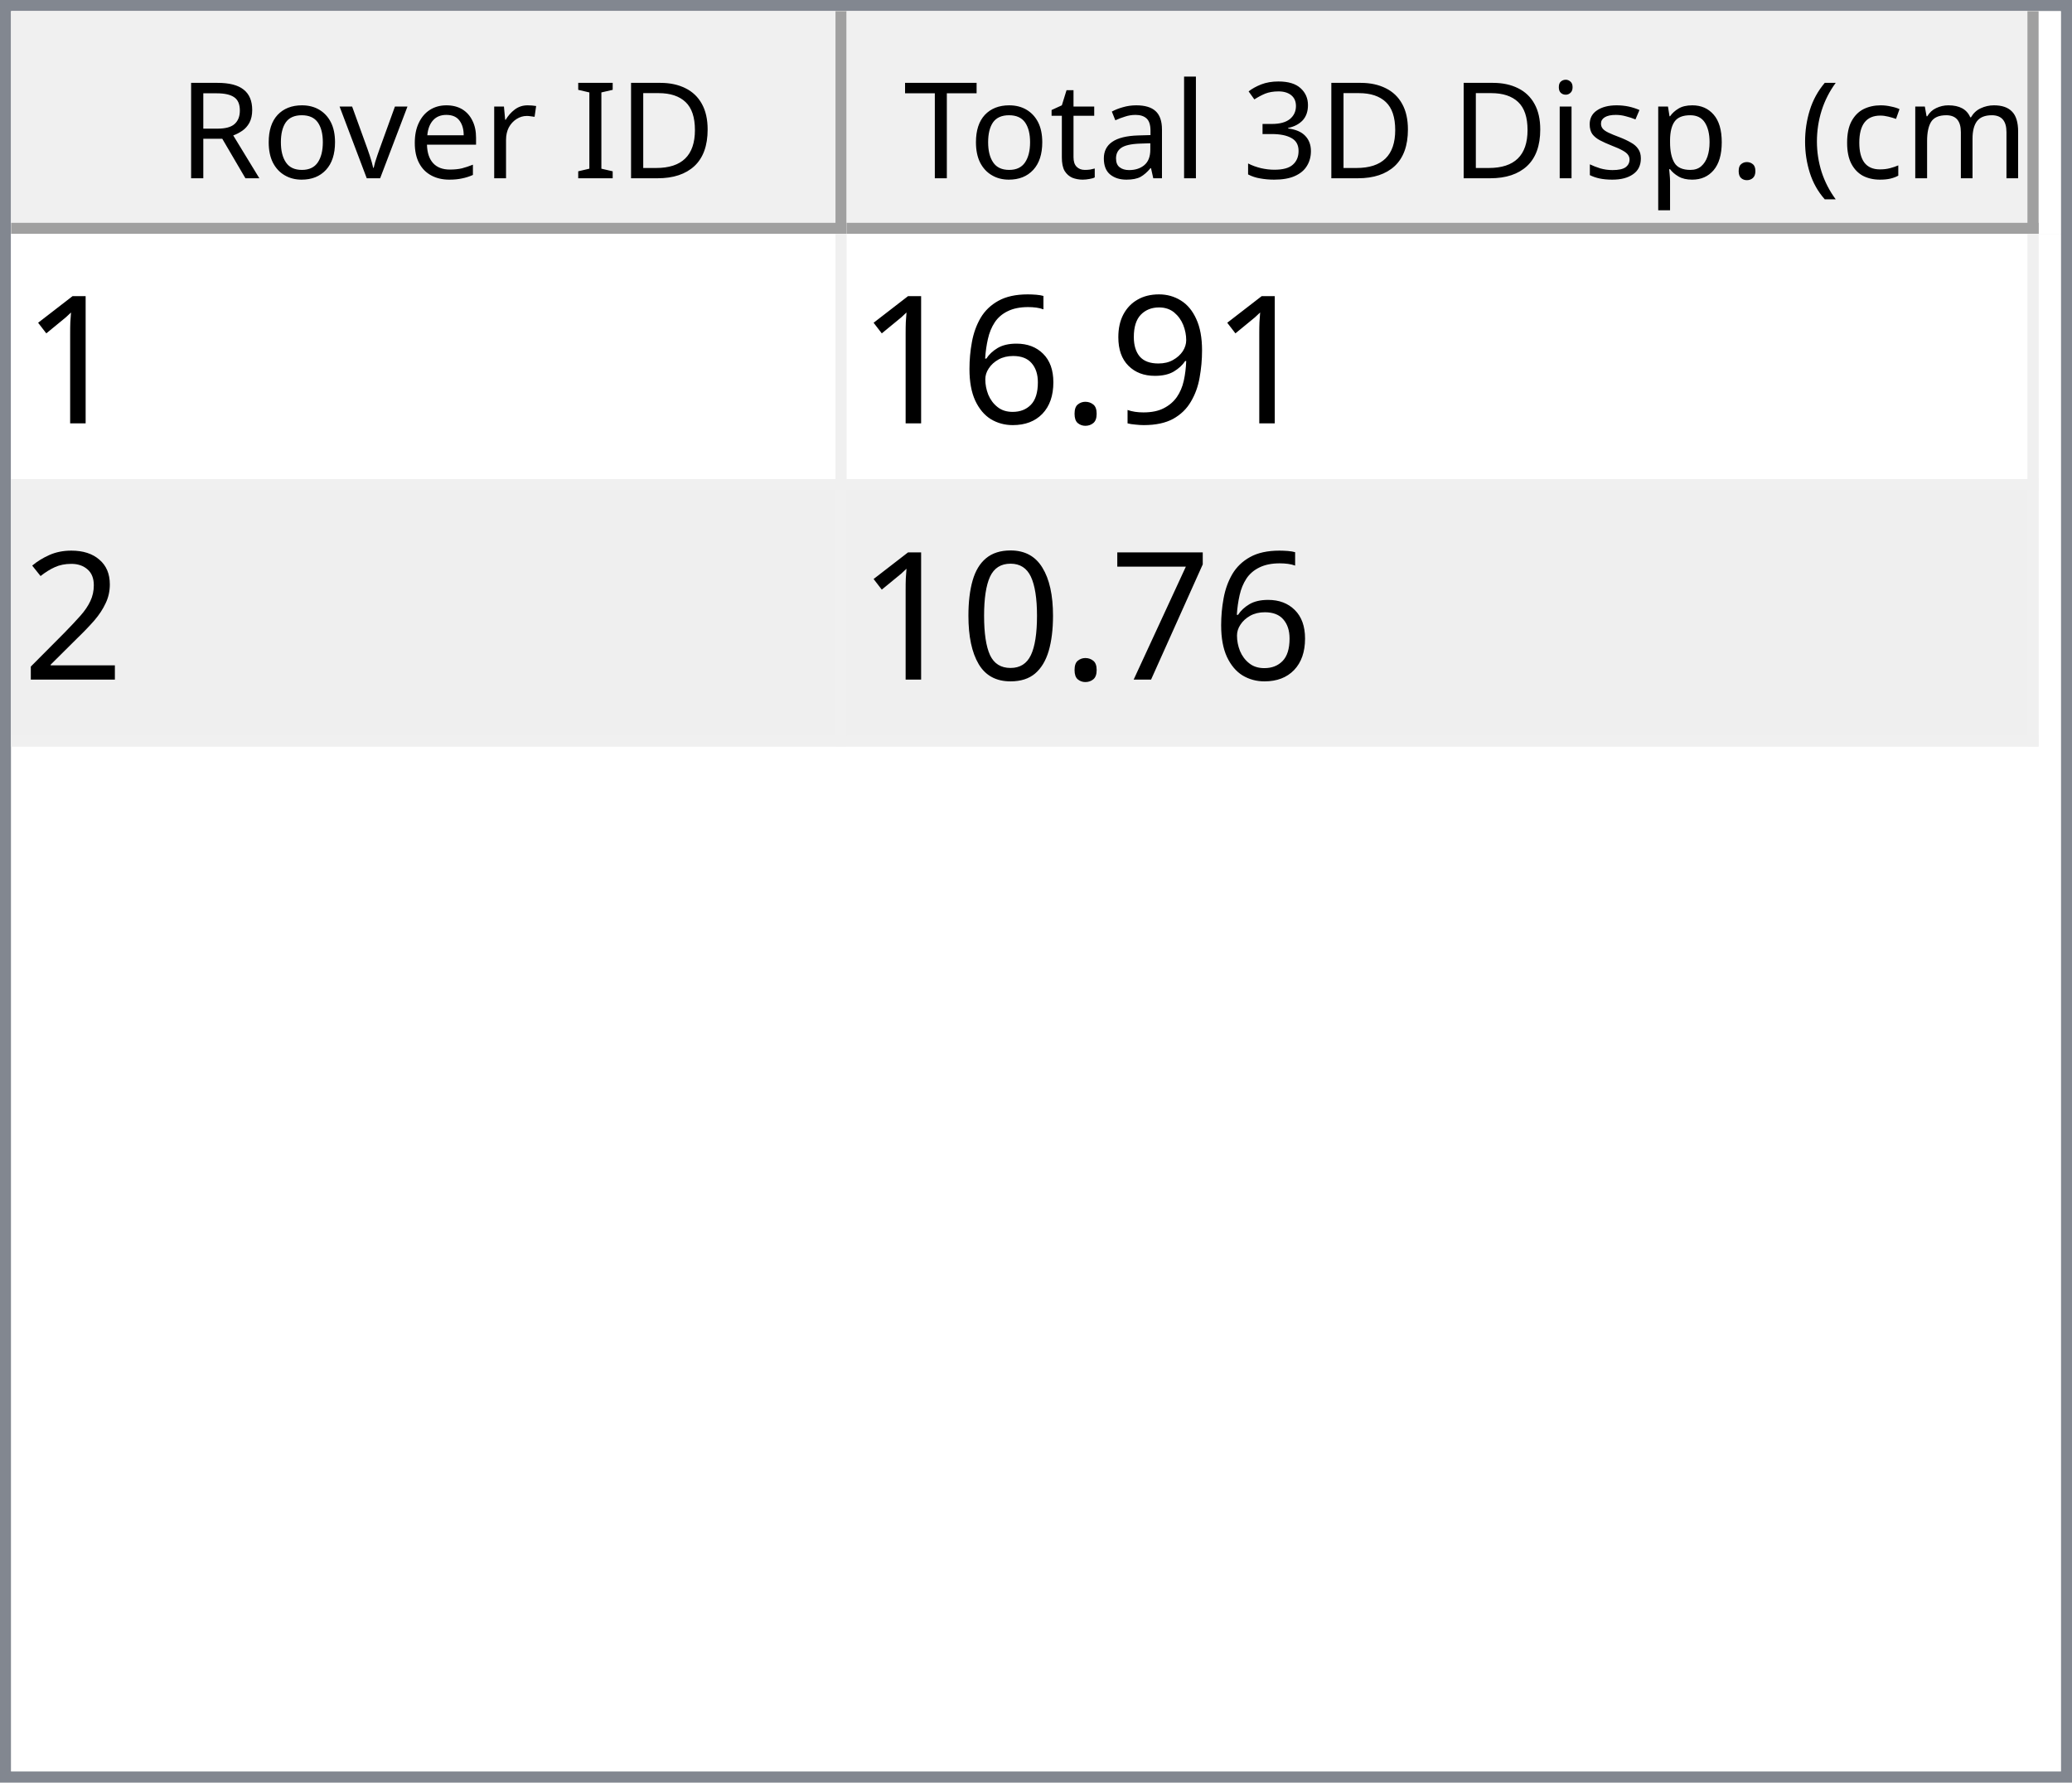
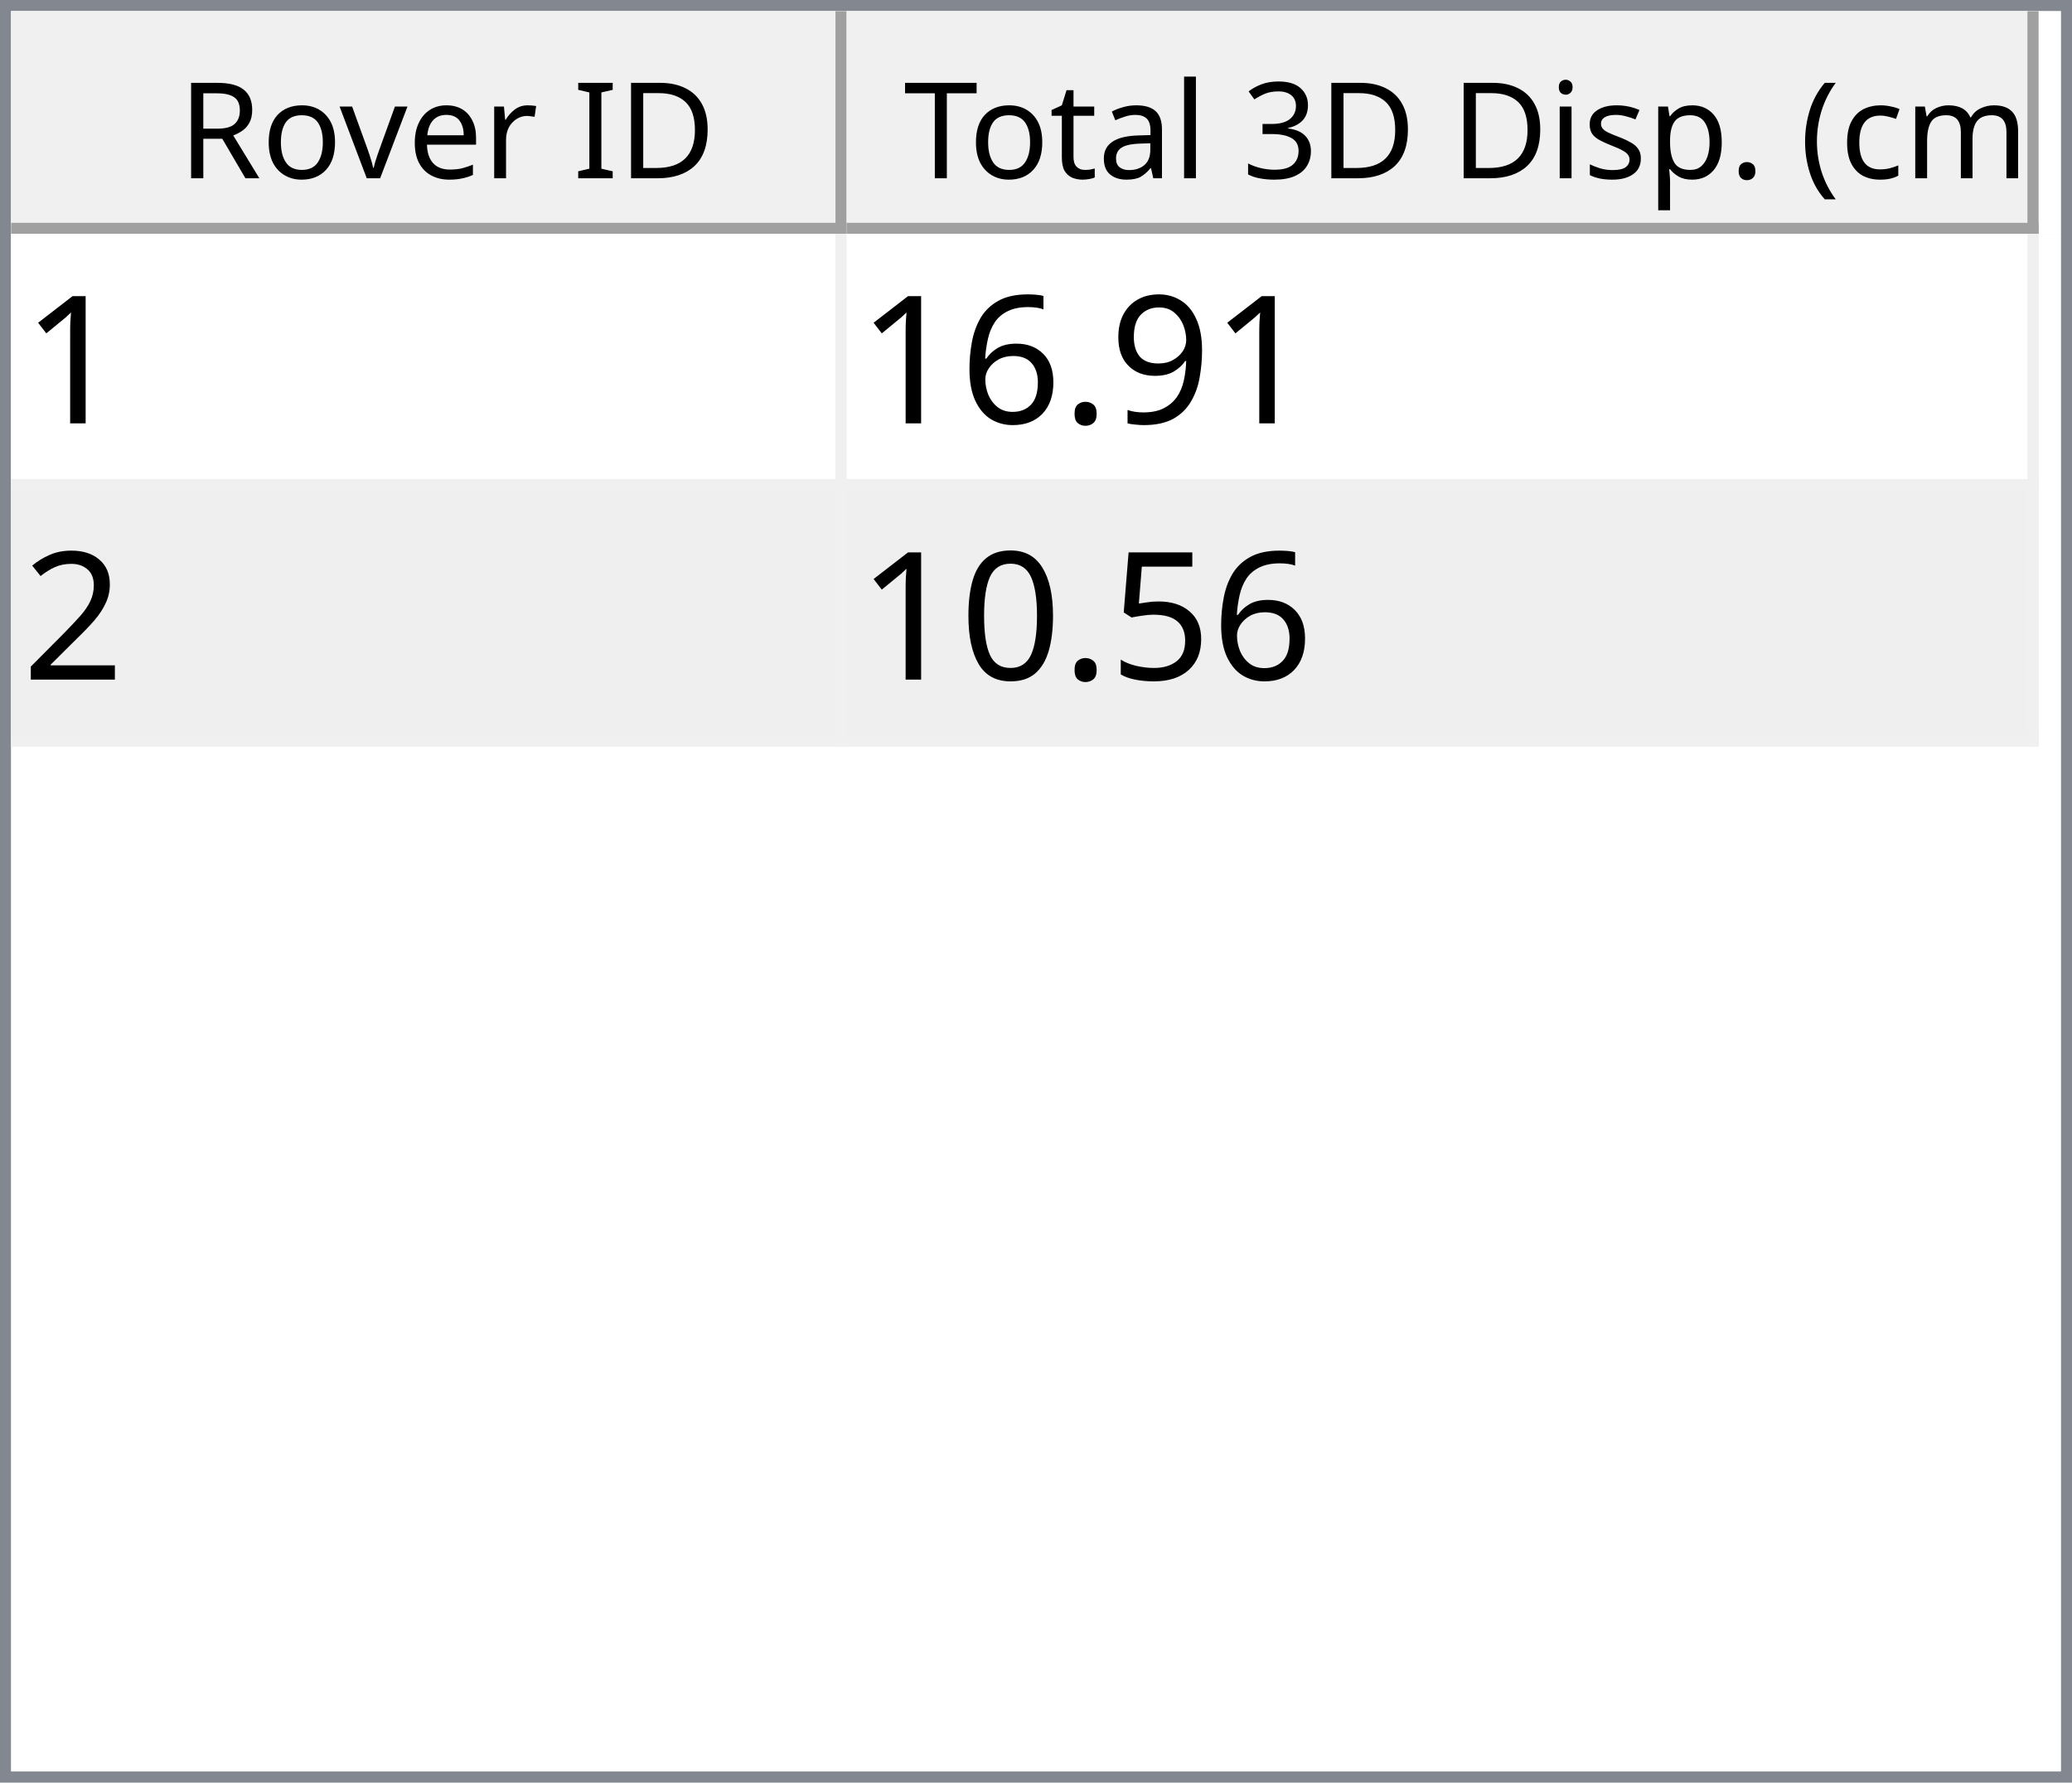
<svg xmlns="http://www.w3.org/2000/svg" style="fill-opacity:1; color-rendering:auto; color-interpolation:auto; text-rendering:auto; stroke:black; stroke-linecap:square; stroke-miterlimit:10; shape-rendering:auto; stroke-opacity:1; fill:black; stroke-dasharray:none; font-weight:normal; stroke-width:1; font-family:'Dialog'; font-style:normal; stroke-linejoin:miter; font-size:12px; stroke-dashoffset:0; image-rendering:auto;" width="186" height="160">
  <defs id="genericDefs" />
  <g>
    <defs id="defs1">
      <clipPath clipPathUnits="userSpaceOnUse" id="clipPath1">
        <path d="M0 0 L186 0 L186 160 L0 160 L0 0 Z" />
      </clipPath>
      <clipPath clipPathUnits="userSpaceOnUse" id="clipPath2">
        <path d="M0 0 L0 160 L186 160 L186 0 Z" />
      </clipPath>
      <clipPath clipPathUnits="userSpaceOnUse" id="clipPath3">
        <path d="M0 0 L0 20 L184 20 L184 0 Z" />
      </clipPath>
      <clipPath clipPathUnits="userSpaceOnUse" id="clipPath4">
        <path d="M0 0 L0 20 L75 20 L75 0 Z" />
      </clipPath>
      <clipPath clipPathUnits="userSpaceOnUse" id="clipPath5">
        <path d="M1 1 L1 19 L74 19 L74 1 Z" />
      </clipPath>
      <clipPath clipPathUnits="userSpaceOnUse" id="clipPath6">
        <path d="M0 0 L0 18 L73 18 L73 0 Z" />
      </clipPath>
      <clipPath clipPathUnits="userSpaceOnUse" id="clipPath7">
        <path d="M-0.5 -0.5 L-0.5 19.5 L74.5 19.5 L74.5 -0.5 Z" />
      </clipPath>
      <clipPath clipPathUnits="userSpaceOnUse" id="clipPath8">
        <path d="M0 0 L0 20 L107 20 L107 0 Z" />
      </clipPath>
      <clipPath clipPathUnits="userSpaceOnUse" id="clipPath9">
        <path d="M1 1 L1 19 L106 19 L106 1 Z" />
      </clipPath>
      <clipPath clipPathUnits="userSpaceOnUse" id="clipPath10">
        <path d="M0 0 L0 18 L105 18 L105 0 Z" />
      </clipPath>
      <clipPath clipPathUnits="userSpaceOnUse" id="clipPath11">
        <path d="M-0.5 -0.5 L-0.5 19.5 L106.5 19.5 L106.5 -0.5 Z" />
      </clipPath>
      <clipPath clipPathUnits="userSpaceOnUse" id="clipPath12">
        <path d="M0 0 L0 138 L184 138 L184 0 Z" />
      </clipPath>
      <clipPath clipPathUnits="userSpaceOnUse" id="clipPath13">
        <path d="M0 0 L0 46 L182 46 L182 0 Z" />
      </clipPath>
      <clipPath clipPathUnits="userSpaceOnUse" id="clipPath14">
        <path d="M-0.5 -0.5 L-0.5 45.5 L181.5 45.5 L181.5 -0.5 Z" />
      </clipPath>
      <clipPath clipPathUnits="userSpaceOnUse" id="clipPath15">
        <path d="M0 0 L0 22 L74 22 L74 0 Z" />
      </clipPath>
      <clipPath clipPathUnits="userSpaceOnUse" id="clipPath16">
        <path d="M0 0 L0 22 L106 22 L106 0 Z" />
      </clipPath>
      <font horiz-adv-x="64.551" id="font1">
        <font-face ascent="107.91" descent="25.098" units-per-em="100" style="font-style:normal; font-family:Segoe UI; font-weight:normal;" />
        <missing-glyph horiz-adv-x="64.551" d="M8.109 0 L8.109 68.266 L56.453 68.266 L56.453 0 L8.109 0 ZM15.328 7.234 L49.219 7.234 L49.219 61.031 L15.328 61.031 L15.328 7.234 Z" />
        <glyph unicode="D" horiz-adv-x="70.117" d="M9.188 0 L9.188 70.016 L28.516 70.016 Q65.531 70.016 65.531 35.891 Q65.531 19.672 55.25 9.836 Q44.969 0 27.734 0 L9.188 0 ZM17.391 62.594 L17.391 7.422 L27.828 7.422 Q41.609 7.422 49.273 14.797 Q56.938 22.172 56.938 35.688 Q56.938 62.594 28.328 62.594 L17.391 62.594 Z" />
        <glyph unicode="I" horiz-adv-x="26.611" d="M17.391 0 L9.188 0 L9.188 70.016 L17.391 70.016 L17.391 0 Z" />
        <glyph unicode=" " horiz-adv-x="27.393" d="" />
        <glyph unicode="r" horiz-adv-x="34.766" d="M34.188 41.891 Q32.078 43.5 28.125 43.5 Q23 43.5 19.555 38.672 Q16.109 33.844 16.109 25.484 L16.109 0 L8.109 0 L8.109 50 L16.109 50 L16.109 39.703 L16.312 39.703 Q18.016 44.969 21.531 47.922 Q25.047 50.875 29.391 50.875 Q32.516 50.875 34.188 50.203 L34.188 41.891 Z" />
        <glyph unicode="e" horiz-adv-x="52.295" d="M48.297 23 L12.984 23 Q13.188 14.656 17.484 10.109 Q21.781 5.562 29.297 5.562 Q37.75 5.562 44.828 11.141 L44.828 3.609 Q38.234 -1.172 27.391 -1.172 Q16.797 -1.172 10.742 5.641 Q4.688 12.453 4.688 24.812 Q4.688 36.469 11.305 43.82 Q17.922 51.172 27.734 51.172 Q37.547 51.172 42.922 44.828 Q48.297 38.484 48.297 27.203 L48.297 23 ZM40.094 29.781 Q40.047 36.719 36.75 40.578 Q33.453 44.438 27.594 44.438 Q21.922 44.438 17.969 40.383 Q14.016 36.328 13.094 29.781 L40.094 29.781 Z" />
        <glyph unicode="v" horiz-adv-x="47.9" d="M47.406 50 L27.484 0 L19.625 0 L0.688 50 L9.469 50 L22.172 13.672 Q23.578 9.672 23.922 6.688 L24.125 6.688 Q24.609 10.453 25.688 13.484 L38.969 50 L47.406 50 Z" />
        <glyph unicode="o" horiz-adv-x="58.594" d="M29 -1.172 Q17.922 -1.172 11.305 5.836 Q4.688 12.844 4.688 24.422 Q4.688 37.016 11.57 44.094 Q18.453 51.172 30.172 51.172 Q41.359 51.172 47.633 44.289 Q53.906 37.406 53.906 25.203 Q53.906 13.234 47.141 6.031 Q40.375 -1.172 29 -1.172 ZM29.594 44.438 Q21.875 44.438 17.383 39.188 Q12.891 33.938 12.891 24.703 Q12.891 15.828 17.43 10.695 Q21.969 5.562 29.594 5.562 Q37.359 5.562 41.531 10.594 Q45.703 15.625 45.703 24.906 Q45.703 34.281 41.531 39.359 Q37.359 44.438 29.594 44.438 Z" />
        <glyph unicode="R" horiz-adv-x="59.814" d="M59.375 0 L49.609 0 L37.891 19.625 Q36.281 22.359 34.766 24.289 Q33.25 26.219 31.664 27.438 Q30.078 28.656 28.25 29.219 Q26.422 29.781 24.125 29.781 L17.391 29.781 L17.391 0 L9.188 0 L9.188 70.016 L30.078 70.016 Q34.672 70.016 38.555 68.867 Q42.438 67.719 45.289 65.375 Q48.141 63.031 49.758 59.547 Q51.375 56.062 51.375 51.375 Q51.375 47.703 50.273 44.656 Q49.172 41.609 47.148 39.211 Q45.125 36.812 42.266 35.133 Q39.406 33.453 35.844 32.516 L35.844 32.328 Q37.594 31.547 38.891 30.547 Q40.188 29.547 41.359 28.18 Q42.531 26.812 43.68 25.078 Q44.828 23.344 46.234 21.047 L59.375 0 ZM17.391 62.594 L17.391 37.203 L28.516 37.203 Q31.594 37.203 34.203 38.133 Q36.812 39.062 38.719 40.797 Q40.625 42.531 41.703 45.047 Q42.781 47.562 42.781 50.688 Q42.781 56.297 39.141 59.445 Q35.5 62.594 28.609 62.594 L17.391 62.594 Z" />
        <glyph unicode=")" horiz-adv-x="30.176" d="M8.297 -15.922 L1.172 -15.922 Q16.406 2.344 16.406 26.812 Q16.406 51.469 1.078 70.016 L8.297 70.016 Q23.531 52.156 23.531 26.703 Q23.531 1.375 8.297 -15.922 Z" />
        <glyph unicode="m" horiz-adv-x="86.133" d="M79.109 0 L71.094 0 L71.094 28.719 Q71.094 37.016 68.531 40.727 Q65.969 44.438 59.906 44.438 Q54.781 44.438 51.195 39.75 Q47.609 35.062 47.609 28.516 L47.609 0 L39.594 0 L39.594 29.688 Q39.594 44.438 28.219 44.438 Q22.953 44.438 19.531 40.016 Q16.109 35.594 16.109 28.516 L16.109 0 L8.109 0 L8.109 50 L16.109 50 L16.109 42.094 L16.312 42.094 Q21.625 51.172 31.844 51.172 Q36.969 51.172 40.773 48.312 Q44.578 45.453 46 40.828 Q51.562 51.172 62.594 51.172 Q79.109 51.172 79.109 30.812 L79.109 0 Z" />
        <glyph unicode="c" horiz-adv-x="46.191" d="M42.188 2.297 Q36.422 -1.172 28.516 -1.172 Q17.828 -1.172 11.258 5.789 Q4.688 12.75 4.688 23.828 Q4.688 36.188 11.766 43.68 Q18.844 51.172 30.672 51.172 Q37.25 51.172 42.281 48.734 L42.281 40.531 Q36.719 44.438 30.375 44.438 Q22.703 44.438 17.797 38.945 Q12.891 33.453 12.891 24.516 Q12.891 15.719 17.508 10.641 Q22.125 5.562 29.891 5.562 Q36.422 5.562 42.188 9.906 L42.188 2.297 Z" />
        <glyph unicode="(" horiz-adv-x="30.176" d="M29.109 -15.922 L21.969 -15.922 Q6.844 1.375 6.844 26.703 Q6.844 52.156 21.969 70.016 L29.203 70.016 Q13.875 51.469 13.875 26.812 Q13.875 2.344 29.109 -15.922 Z" />
        <glyph unicode="." horiz-adv-x="21.68" d="M10.891 -1.078 Q8.641 -1.078 7.055 0.539 Q5.469 2.156 5.469 4.391 Q5.469 6.641 7.055 8.273 Q8.641 9.906 10.891 9.906 Q13.188 9.906 14.797 8.273 Q16.406 6.641 16.406 4.391 Q16.406 2.156 14.797 0.539 Q13.188 -1.078 10.891 -1.078 Z" />
        <glyph unicode="p" horiz-adv-x="58.789" d="M16.312 7.234 L16.109 7.234 L16.109 -23 L8.109 -23 L8.109 50 L16.109 50 L16.109 41.219 L16.312 41.219 Q22.219 51.172 33.594 51.172 Q43.266 51.172 48.688 44.461 Q54.109 37.75 54.109 26.469 Q54.109 13.922 48 6.375 Q41.891 -1.172 31.297 -1.172 Q21.578 -1.172 16.312 7.234 ZM16.109 27.391 L16.109 20.406 Q16.109 14.203 20.141 9.883 Q24.172 5.562 30.375 5.562 Q37.641 5.562 41.773 11.133 Q45.906 16.703 45.906 26.609 Q45.906 34.969 42.047 39.703 Q38.188 44.438 31.594 44.438 Q24.609 44.438 20.359 39.578 Q16.109 34.719 16.109 27.391 Z" />
        <glyph unicode="s" horiz-adv-x="42.432" d="M5.078 1.812 L5.078 10.406 Q11.625 5.562 19.484 5.562 Q30.031 5.562 30.031 12.594 Q30.031 14.594 29.125 15.992 Q28.219 17.391 26.68 18.461 Q25.141 19.531 23.07 20.383 Q21 21.234 18.609 22.172 Q15.281 23.484 12.766 24.828 Q10.25 26.172 8.57 27.859 Q6.891 29.547 6.031 31.695 Q5.172 33.844 5.172 36.719 Q5.172 40.234 6.789 42.945 Q8.406 45.656 11.086 47.484 Q13.766 49.312 17.211 50.242 Q20.656 51.172 24.312 51.172 Q30.812 51.172 35.938 48.922 L35.938 40.828 Q30.422 44.438 23.25 44.438 Q21 44.438 19.195 43.922 Q17.391 43.406 16.094 42.477 Q14.797 41.547 14.086 40.258 Q13.375 38.969 13.375 37.406 Q13.375 35.453 14.086 34.133 Q14.797 32.812 16.164 31.789 Q17.531 30.766 19.484 29.938 Q21.438 29.109 23.922 28.125 Q27.25 26.859 29.883 25.516 Q32.516 24.172 34.375 22.484 Q36.234 20.797 37.234 18.602 Q38.234 16.406 38.234 13.375 Q38.234 9.672 36.602 6.938 Q34.969 4.203 32.234 2.398 Q29.5 0.594 25.93 -0.289 Q22.359 -1.172 18.453 -1.172 Q10.75 -1.172 5.078 1.812 Z" />
        <glyph unicode="i" horiz-adv-x="24.219" d="M12.203 62.703 Q10.062 62.703 8.547 64.164 Q7.031 65.625 7.031 67.875 Q7.031 70.125 8.547 71.609 Q10.062 73.094 12.203 73.094 Q14.406 73.094 15.945 71.609 Q17.484 70.125 17.484 67.875 Q17.484 65.719 15.945 64.211 Q14.406 62.703 12.203 62.703 ZM16.109 0 L8.109 0 L8.109 50 L16.109 50 L16.109 0 Z" />
        <glyph unicode="3" horiz-adv-x="53.906" d="M46.531 19.828 Q46.531 15.094 44.75 11.211 Q42.969 7.328 39.719 4.57 Q36.469 1.812 31.93 0.297 Q27.391 -1.219 21.922 -1.219 Q11.922 -1.219 6 2.594 L6 11.188 Q13.094 5.609 22.219 5.609 Q25.875 5.609 28.828 6.539 Q31.781 7.469 33.906 9.227 Q36.031 10.984 37.18 13.477 Q38.328 15.969 38.328 19.094 Q38.328 32.812 18.797 32.812 L12.984 32.812 L12.984 39.594 L18.5 39.594 Q35.797 39.594 35.797 52.484 Q35.797 64.406 22.609 64.406 Q15.188 64.406 8.688 59.422 L8.688 67.188 Q15.375 71.188 24.609 71.188 Q29 71.188 32.57 69.969 Q36.141 68.75 38.68 66.555 Q41.219 64.359 42.609 61.281 Q44 58.203 44 54.5 Q44 40.672 30.031 36.719 L30.031 36.531 Q33.594 36.141 36.625 34.797 Q39.656 33.453 41.852 31.305 Q44.047 29.156 45.289 26.25 Q46.531 23.344 46.531 19.828 Z" />
        <glyph unicode="l" horiz-adv-x="24.219" d="M16.109 0 L8.109 0 L8.109 74.031 L16.109 74.031 L16.109 0 Z" />
        <glyph unicode="a" horiz-adv-x="50.879" d="M43.891 0 L35.891 0 L35.891 7.812 L35.688 7.812 Q30.469 -1.172 20.312 -1.172 Q12.844 -1.172 8.617 2.781 Q4.391 6.734 4.391 13.281 Q4.391 27.297 20.906 29.594 L35.891 31.688 Q35.891 44.438 25.594 44.438 Q16.547 44.438 9.281 38.281 L9.281 46.484 Q16.656 51.172 26.266 51.172 Q43.891 51.172 43.891 32.516 L43.891 0 ZM35.891 25.297 L23.828 23.641 Q18.266 22.859 15.43 20.875 Q12.594 18.891 12.594 13.875 Q12.594 10.203 15.211 7.883 Q17.828 5.562 22.172 5.562 Q28.125 5.562 32.008 9.742 Q35.891 13.922 35.891 20.312 L35.891 25.297 Z" />
        <glyph unicode="t" horiz-adv-x="33.887" d="M31.297 0.484 Q28.469 -1.078 23.828 -1.078 Q10.688 -1.078 10.688 13.578 L10.688 43.172 L2.094 43.172 L2.094 50 L10.688 50 L10.688 62.203 L18.703 64.797 L18.703 50 L31.297 50 L31.297 43.172 L18.703 43.172 L18.703 14.984 Q18.703 9.969 20.414 7.82 Q22.125 5.672 26.078 5.672 Q29.109 5.672 31.297 7.328 L31.297 0.484 Z" />
        <glyph unicode="T" horiz-adv-x="52.393" d="M50.594 62.594 L30.375 62.594 L30.375 0 L22.172 0 L22.172 62.594 L2 62.594 L2 70.016 L50.594 70.016 L50.594 62.594 Z" />
      </font>
      <font horiz-adv-x="75.0" id="font2">
        <font-face ascent="100.537" descent="21.973" units-per-em="100" style="font-style:normal; font-family:sans-serif; font-weight:normal;" />
        <missing-glyph horiz-adv-x="75.0" d="M12.5 0 L12.5 62.5 L62.5 62.5 L62.5 0 L12.5 0 ZM14.062 1.562 L60.938 1.562 L60.938 60.938 L14.062 60.938 L14.062 1.562 Z" />
        <glyph unicode="1" horiz-adv-x="55.615" d="M37.25 0 L28.469 0 L28.469 56 Q25.297 52.984 20.141 49.953 Q14.984 46.922 10.891 45.406 L10.891 53.906 Q18.266 57.375 23.781 62.305 Q29.297 67.234 31.594 71.875 L37.25 71.875 L37.25 0 Z" />
        <glyph unicode="9" horiz-adv-x="55.615" d="M5.469 16.547 L13.922 17.328 Q14.984 11.375 18.016 8.688 Q21.047 6 25.781 6 Q29.828 6 32.883 7.859 Q35.938 9.719 37.891 12.82 Q39.844 15.922 41.164 21.195 Q42.484 26.469 42.484 31.938 Q42.484 32.516 42.438 33.688 Q39.797 29.5 35.234 26.883 Q30.672 24.266 25.344 24.266 Q16.453 24.266 10.305 30.711 Q4.156 37.156 4.156 47.703 Q4.156 58.594 10.578 65.234 Q17 71.875 26.656 71.875 Q33.641 71.875 39.43 68.117 Q45.219 64.359 48.219 57.398 Q51.219 50.438 51.219 37.25 Q51.219 23.531 48.242 15.406 Q45.266 7.281 39.383 3.031 Q33.5 -1.219 25.594 -1.219 Q17.188 -1.219 11.867 3.445 Q6.547 8.109 5.469 16.547 ZM41.453 48.141 Q41.453 55.719 37.43 60.156 Q33.406 64.594 27.734 64.594 Q21.875 64.594 17.531 59.812 Q13.188 55.031 13.188 47.406 Q13.188 40.578 17.312 36.305 Q21.438 32.031 27.484 32.031 Q33.594 32.031 37.523 36.305 Q41.453 40.578 41.453 48.141 Z" />
        <glyph unicode="." horiz-adv-x="27.783" d="M9.078 0 L9.078 10.016 L19.094 10.016 L19.094 0 L9.078 0 Z" />
        <glyph unicode="6" horiz-adv-x="55.615" d="M49.75 54.047 L41.016 53.375 Q39.844 58.547 37.703 60.891 Q34.125 64.656 28.906 64.656 Q24.703 64.656 21.531 62.312 Q17.391 59.281 14.992 53.469 Q12.594 47.656 12.5 36.922 Q15.672 41.75 20.266 44.094 Q24.859 46.438 29.891 46.438 Q38.672 46.438 44.852 39.969 Q51.031 33.5 51.031 23.25 Q51.031 16.5 48.125 10.719 Q45.219 4.938 40.141 1.859 Q35.062 -1.219 28.609 -1.219 Q17.625 -1.219 10.695 6.859 Q3.766 14.938 3.766 33.5 Q3.766 54.25 11.422 63.672 Q18.109 71.875 29.438 71.875 Q37.891 71.875 43.289 67.141 Q48.688 62.406 49.75 54.047 ZM13.875 23.188 Q13.875 18.656 15.797 14.508 Q17.719 10.359 21.188 8.18 Q24.656 6 28.469 6 Q34.031 6 38.039 10.492 Q42.047 14.984 42.047 22.703 Q42.047 30.125 38.086 34.398 Q34.125 38.672 28.125 38.672 Q22.172 38.672 18.023 34.398 Q13.875 30.125 13.875 23.188 Z" />
        <glyph unicode="2" horiz-adv-x="55.615" d="M50.344 8.453 L50.344 0 L3.031 0 Q2.938 3.172 4.047 6.109 Q5.859 10.938 9.836 15.625 Q13.812 20.312 21.344 26.469 Q33.016 36.031 37.117 41.625 Q41.219 47.219 41.219 52.203 Q41.219 57.422 37.477 61.008 Q33.734 64.594 27.734 64.594 Q21.391 64.594 17.578 60.789 Q13.766 56.984 13.719 50.25 L4.688 51.172 Q5.609 61.281 11.664 66.578 Q17.719 71.875 27.938 71.875 Q38.234 71.875 44.242 66.164 Q50.25 60.453 50.25 52 Q50.25 47.703 48.492 43.555 Q46.734 39.406 42.656 34.812 Q38.578 30.219 29.109 22.219 Q21.188 15.578 18.945 13.211 Q16.703 10.844 15.234 8.453 L50.344 8.453 Z" />
-         <glyph unicode="7" horiz-adv-x="55.615" d="M4.734 62.203 L4.734 70.656 L51.078 70.656 L51.078 63.812 Q44.234 56.547 37.523 44.484 Q30.812 32.422 27.156 19.672 Q24.516 10.688 23.781 0 L14.75 0 Q14.891 8.453 18.062 20.414 Q21.234 32.375 27.172 43.484 Q33.109 54.594 39.797 62.203 L4.734 62.203 Z" />
+         <glyph unicode="5" horiz-adv-x="55.615" d="M4.156 18.75 L13.375 19.531 Q14.406 12.797 18.141 9.398 Q21.875 6 27.156 6 Q33.5 6 37.891 10.789 Q42.281 15.578 42.281 23.484 Q42.281 31 38.062 35.352 Q33.844 39.703 27 39.703 Q22.75 39.703 19.336 37.773 Q15.922 35.844 13.969 32.766 L5.719 33.844 L12.641 70.609 L48.25 70.609 L48.25 62.203 L19.672 62.203 L15.828 42.969 Q22.266 47.469 29.344 47.469 Q38.719 47.469 45.164 40.969 Q51.609 34.469 51.609 24.266 Q51.609 14.547 45.953 7.469 Q39.062 -1.219 27.156 -1.219 Q17.391 -1.219 11.211 4.25 Q5.031 9.719 4.156 18.75 Z" />
        <glyph unicode="0" horiz-adv-x="55.615" d="M4.156 35.297 Q4.156 48 6.766 55.742 Q9.375 63.484 14.523 67.68 Q19.672 71.875 27.484 71.875 Q33.25 71.875 37.594 69.555 Q41.938 67.234 44.773 62.867 Q47.609 58.5 49.219 52.227 Q50.828 45.953 50.828 35.297 Q50.828 22.703 48.242 14.969 Q45.656 7.234 40.508 3.008 Q35.359 -1.219 27.484 -1.219 Q17.141 -1.219 11.234 6.203 Q4.156 15.141 4.156 35.297 ZM13.188 35.297 Q13.188 17.672 17.312 11.836 Q21.438 6 27.484 6 Q33.547 6 37.672 11.859 Q41.797 17.719 41.797 35.297 Q41.797 52.984 37.672 58.789 Q33.547 64.594 27.391 64.594 Q21.344 64.594 17.719 59.469 Q13.188 52.938 13.188 35.297 Z" />
      </font>
    </defs>
    <g style="fill:white; stroke:white;">
      <rect x="0" y="0" width="186" style="clip-path:url(#clipPath1); stroke:none;" height="160" />
    </g>
    <g style="fill:white; text-rendering:optimizeSpeed; color-rendering:optimizeSpeed; image-rendering:optimizeSpeed; shape-rendering:crispEdges; stroke:white; color-interpolation:sRGB;">
      <rect x="0" width="186" height="160" y="0" style="stroke:none;" />
      <path style="stroke:none;" d="M0 160 L186 160 L186 0 L0 0 Z" />
    </g>
    <g style="fill:rgb(240,240,240); font-family:'Segoe UI'; stroke:rgb(240,240,240);">
      <rect x="0" y="0" width="186" style="clip-path:url(#clipPath2); stroke:none;" height="160" />
    </g>
    <g style="fill:rgb(130,135,144); font-family:'Segoe UI'; stroke:rgb(130,135,144);">
      <path d="M0 0 L186 0 L186 160 L0 160 L0 0 ZM1 1 L185 1 L185 159 L1 159 L1 1 Z" style="fill-rule:evenodd; clip-path:url(#clipPath2); stroke:none;" />
    </g>
    <g style="fill:white; font-family:'Segoe UI'; stroke:white;" transform="translate(1,1)">
      <rect x="0" y="0" width="184" style="clip-path:url(#clipPath3); stroke:none;" height="20" />
    </g>
    <g style="fill:rgb(240,240,240); font-family:'Segoe UI'; stroke:rgb(240,240,240);" transform="translate(1,1)">
      <rect x="0" y="0" width="75" style="clip-path:url(#clipPath4); stroke:none;" height="20" />
    </g>
    <g style="font-family:'Segoe UI';" transform="translate(2,2)">
      <text x="14" xml:space="preserve" y="14" style="clip-path:url(#clipPath6); stroke:none;">Rover ID</text>
    </g>
    <g style="fill:rgb(160,160,160); font-family:'Segoe UI'; stroke:rgb(160,160,160); stroke-linejoin:bevel;" transform="translate(1.5,1.5)">
      <line x1="74" x2="74" y1="0" style="fill:none; clip-path:url(#clipPath7);" y2="19" />
    </g>
    <g style="fill:rgb(160,160,160); font-family:'Segoe UI'; stroke:rgb(160,160,160); stroke-linejoin:bevel;" transform="matrix(1,0,0,1,1,1) translate(0.5,0.5)">
      <line x1="0" x2="74" y1="19" style="fill:none; clip-path:url(#clipPath7);" y2="19" />
    </g>
    <g style="fill:rgb(240,240,240); font-family:'Segoe UI'; stroke:rgb(240,240,240);" transform="translate(76,1)">
      <rect x="0" y="0" width="107" style="clip-path:url(#clipPath8); stroke:none;" height="20" />
    </g>
    <g style="font-family:'Segoe UI';" transform="translate(77,2)">
      <text x="1" xml:space="preserve" y="14" style="clip-path:url(#clipPath10); stroke:none;"> Total 3D Disp. (cm)</text>
    </g>
    <g style="fill:rgb(160,160,160); font-family:'Segoe UI'; stroke:rgb(160,160,160); stroke-linejoin:bevel;" transform="translate(76.5,1.5)">
      <line x1="106" x2="106" y1="0" style="fill:none; clip-path:url(#clipPath11);" y2="19" />
    </g>
    <g style="fill:rgb(160,160,160); font-family:'Segoe UI'; stroke:rgb(160,160,160); stroke-linejoin:bevel;" transform="matrix(1,0,0,1,76,1) translate(0.5,0.5)">
      <line x1="0" x2="106" y1="19" style="fill:none; clip-path:url(#clipPath11);" y2="19" />
    </g>
    <g style="fill:white; font-family:'Segoe UI'; stroke:white;" transform="translate(1,21)">
      <rect x="0" y="0" width="184" style="clip-path:url(#clipPath12); stroke:none;" height="138" />
    </g>
    <g style="fill:rgb(240,240,240); font-size:16px; font-family:sans-serif; stroke:rgb(240,240,240);" transform="translate(1,21)">
      <rect x="0" y="0" width="182" style="clip-path:url(#clipPath13); stroke:none;" height="46" />
      <line transform="translate(0.5,0.5)" x1="0" x2="181" y1="22" style="clip-path:url(#clipPath14); fill:none; stroke-linejoin:bevel;" y2="22" />
    </g>
    <g transform="matrix(1,0,0,1,1,21) translate(0.5,0.5)" style="fill:rgb(240,240,240); font-size:16px; font-family:sans-serif; stroke:rgb(240,240,240); stroke-linejoin:bevel;">
      <line x1="0" x2="181" y1="45" style="fill:none; clip-path:url(#clipPath14);" y2="45" />
    </g>
    <g transform="matrix(1,0,0,1,1,21) translate(0.5,0.5)" style="fill:rgb(240,240,240); font-size:16px; font-family:sans-serif; stroke:rgb(240,240,240); stroke-linejoin:bevel;">
      <line x1="74" x2="74" y1="0" style="fill:none; clip-path:url(#clipPath14);" y2="45" />
    </g>
    <g transform="matrix(1,0,0,1,1,21) translate(0.5,0.5)" style="fill:rgb(240,240,240); font-size:16px; font-family:sans-serif; stroke:rgb(240,240,240); stroke-linejoin:bevel;">
      <line x1="181" x2="181" y1="0" style="fill:none; clip-path:url(#clipPath14);" y2="45" />
    </g>
    <g style="fill:white; font-size:16px; font-family:sans-serif; stroke:white;" transform="matrix(1,0,0,1,1,21)">
      <rect x="0" y="0" width="74" style="clip-path:url(#clipPath15); stroke:none;" height="22" />
      <text x="1" y="17" style="fill:black; clip-path:url(#clipPath15); stroke:none;" xml:space="preserve">1</text>
    </g>
    <g style="fill:white; font-size:16px; font-family:sans-serif; stroke:white;" transform="matrix(1,0,0,1,1,21) translate(75,0)">
      <rect x="0" y="0" width="106" style="clip-path:url(#clipPath16); stroke:none;" height="22" />
      <text x="1" y="17" style="fill:black; clip-path:url(#clipPath16); stroke:none;" xml:space="preserve">16.91</text>
    </g>
    <g style="fill:rgb(239,239,239); font-size:16px; font-family:sans-serif; stroke:rgb(239,239,239);" transform="matrix(1,0,0,1,1,21) translate(0,23)">
      <rect x="0" y="0" width="74" style="clip-path:url(#clipPath15); stroke:none;" height="22" />
      <text x="1" y="17" style="fill:black; clip-path:url(#clipPath15); stroke:none;" xml:space="preserve">2</text>
    </g>
    <g style="fill:rgb(239,239,239); font-size:16px; font-family:sans-serif; stroke:rgb(239,239,239);" transform="matrix(1,0,0,1,1,21) translate(75,23)">
      <rect x="0" y="0" width="106" style="clip-path:url(#clipPath16); stroke:none;" height="22" />
-       <text x="1" y="17" style="fill:black; clip-path:url(#clipPath16); stroke:none;" xml:space="preserve">10.76</text>
+       <text x="1" y="17" style="fill:black; clip-path:url(#clipPath16); stroke:none;" xml:space="preserve">10.56</text>
    </g>
  </g>
</svg>
